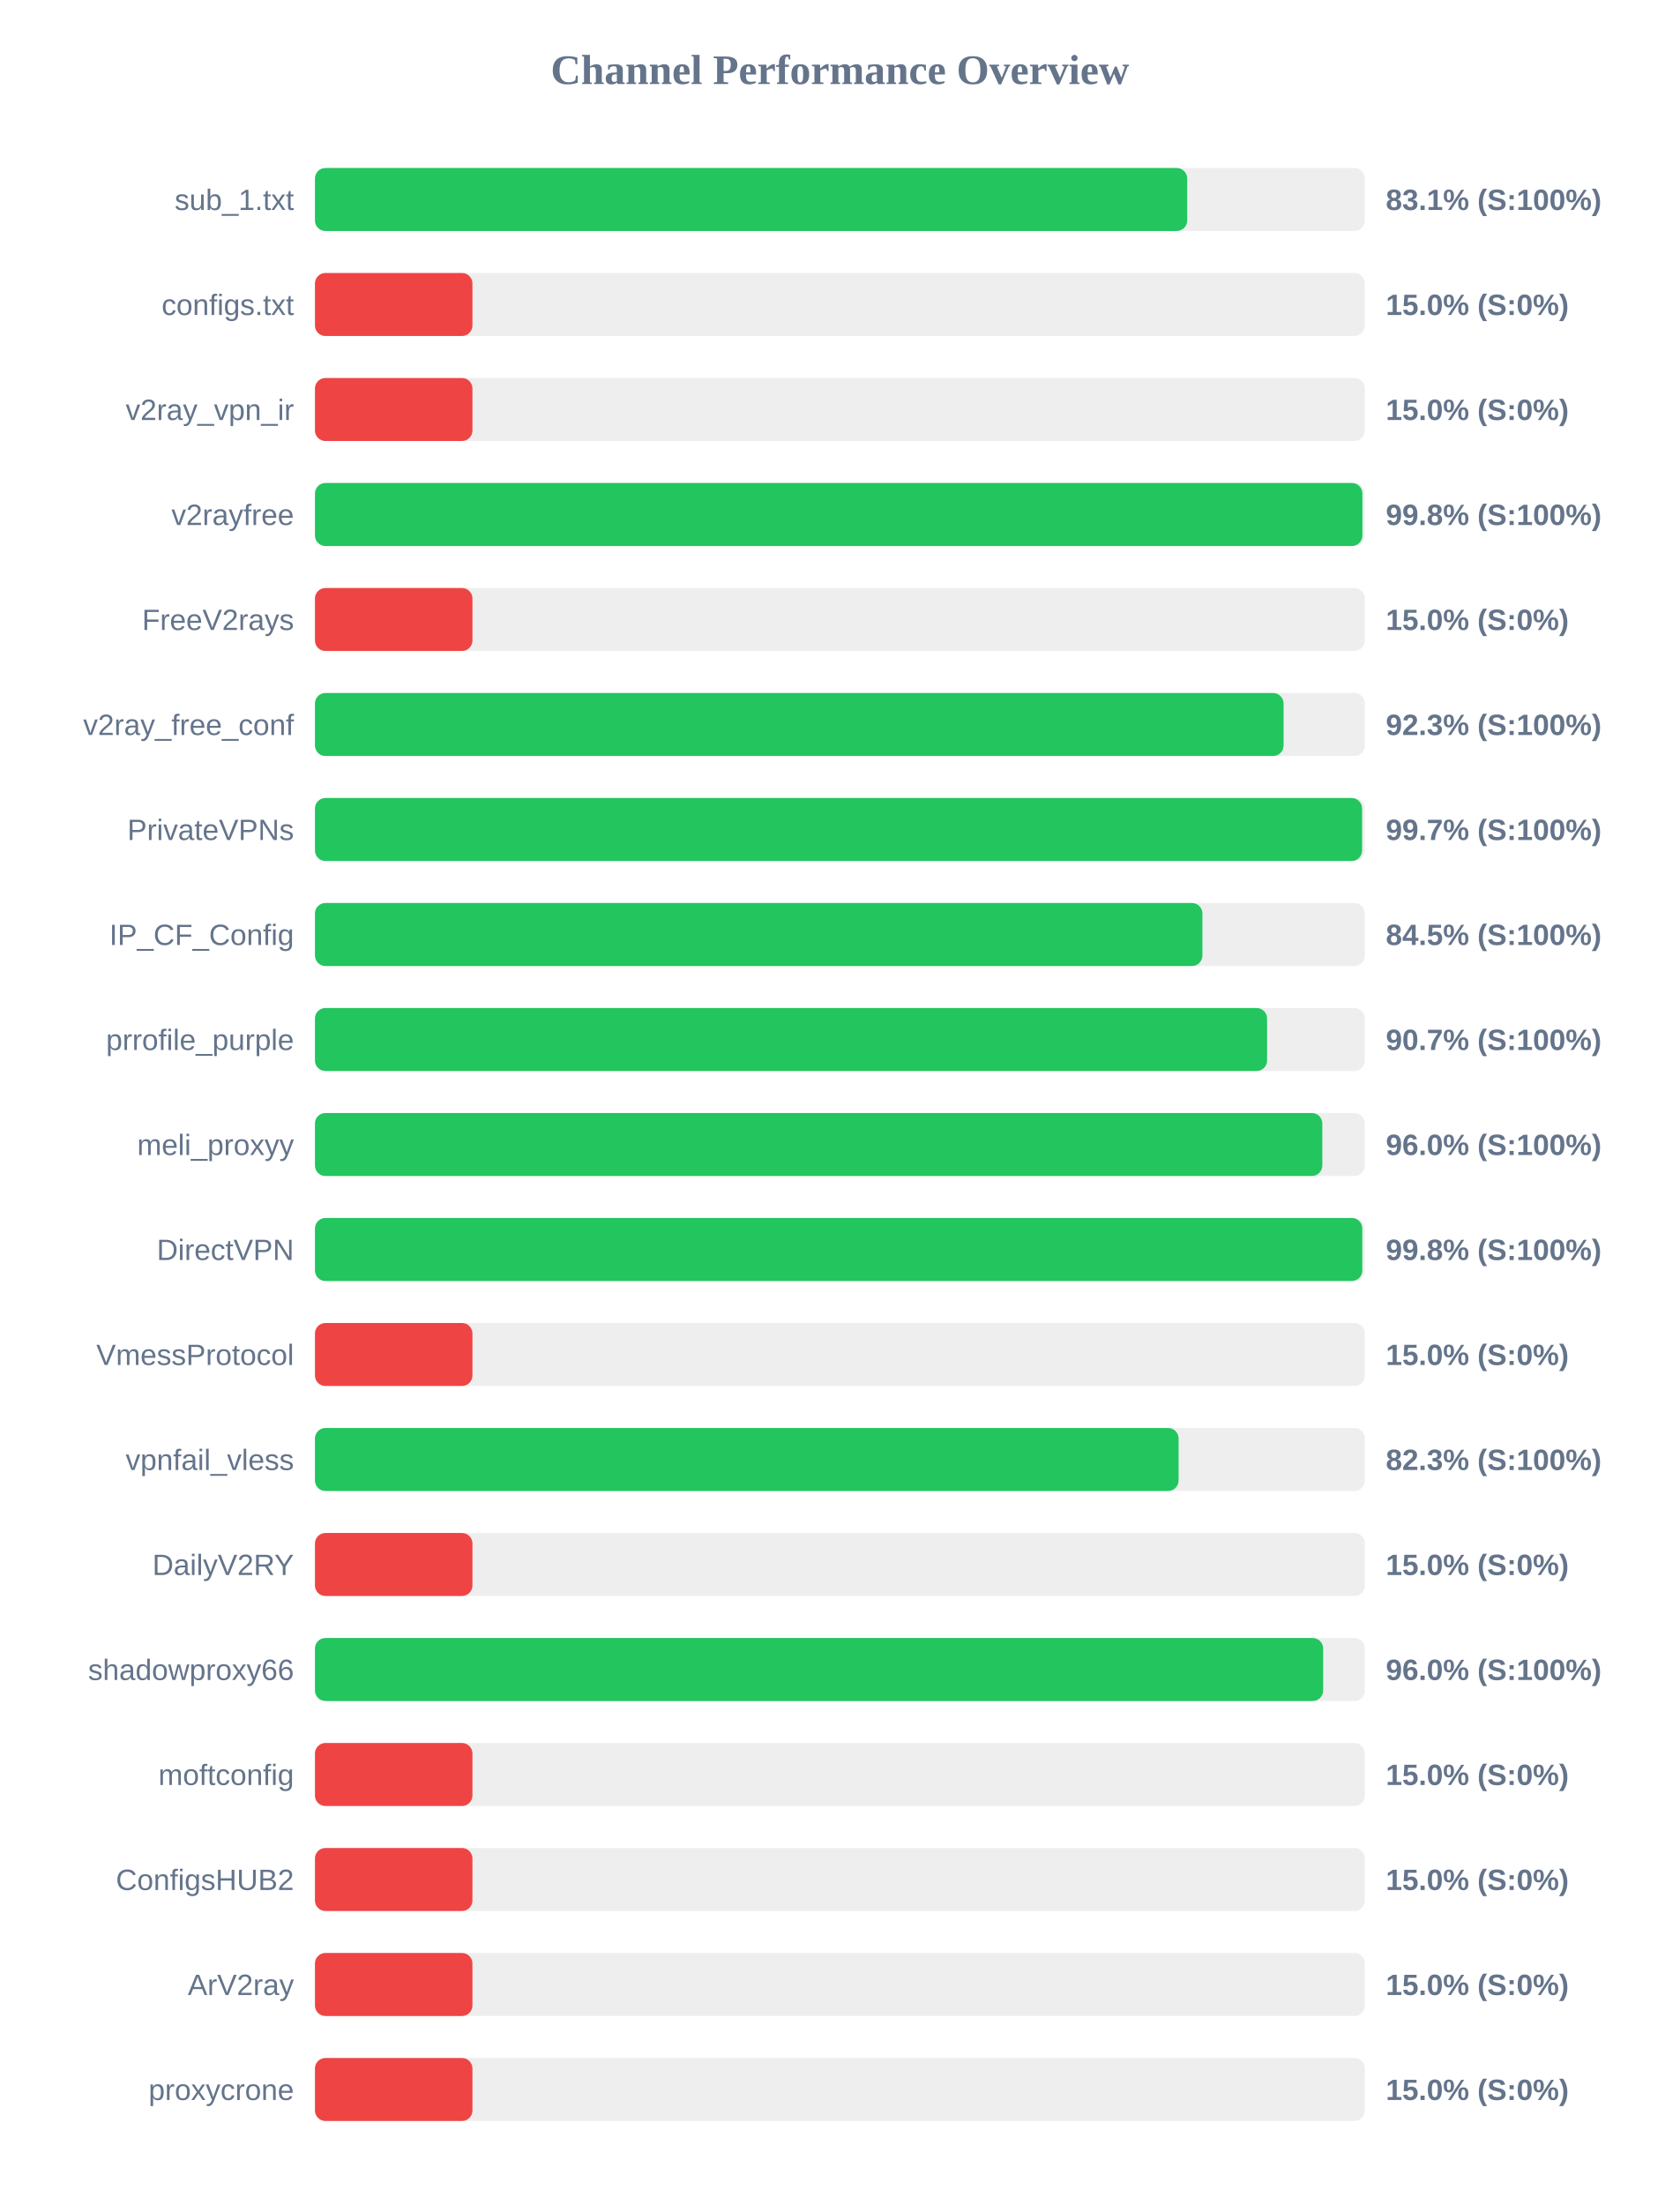
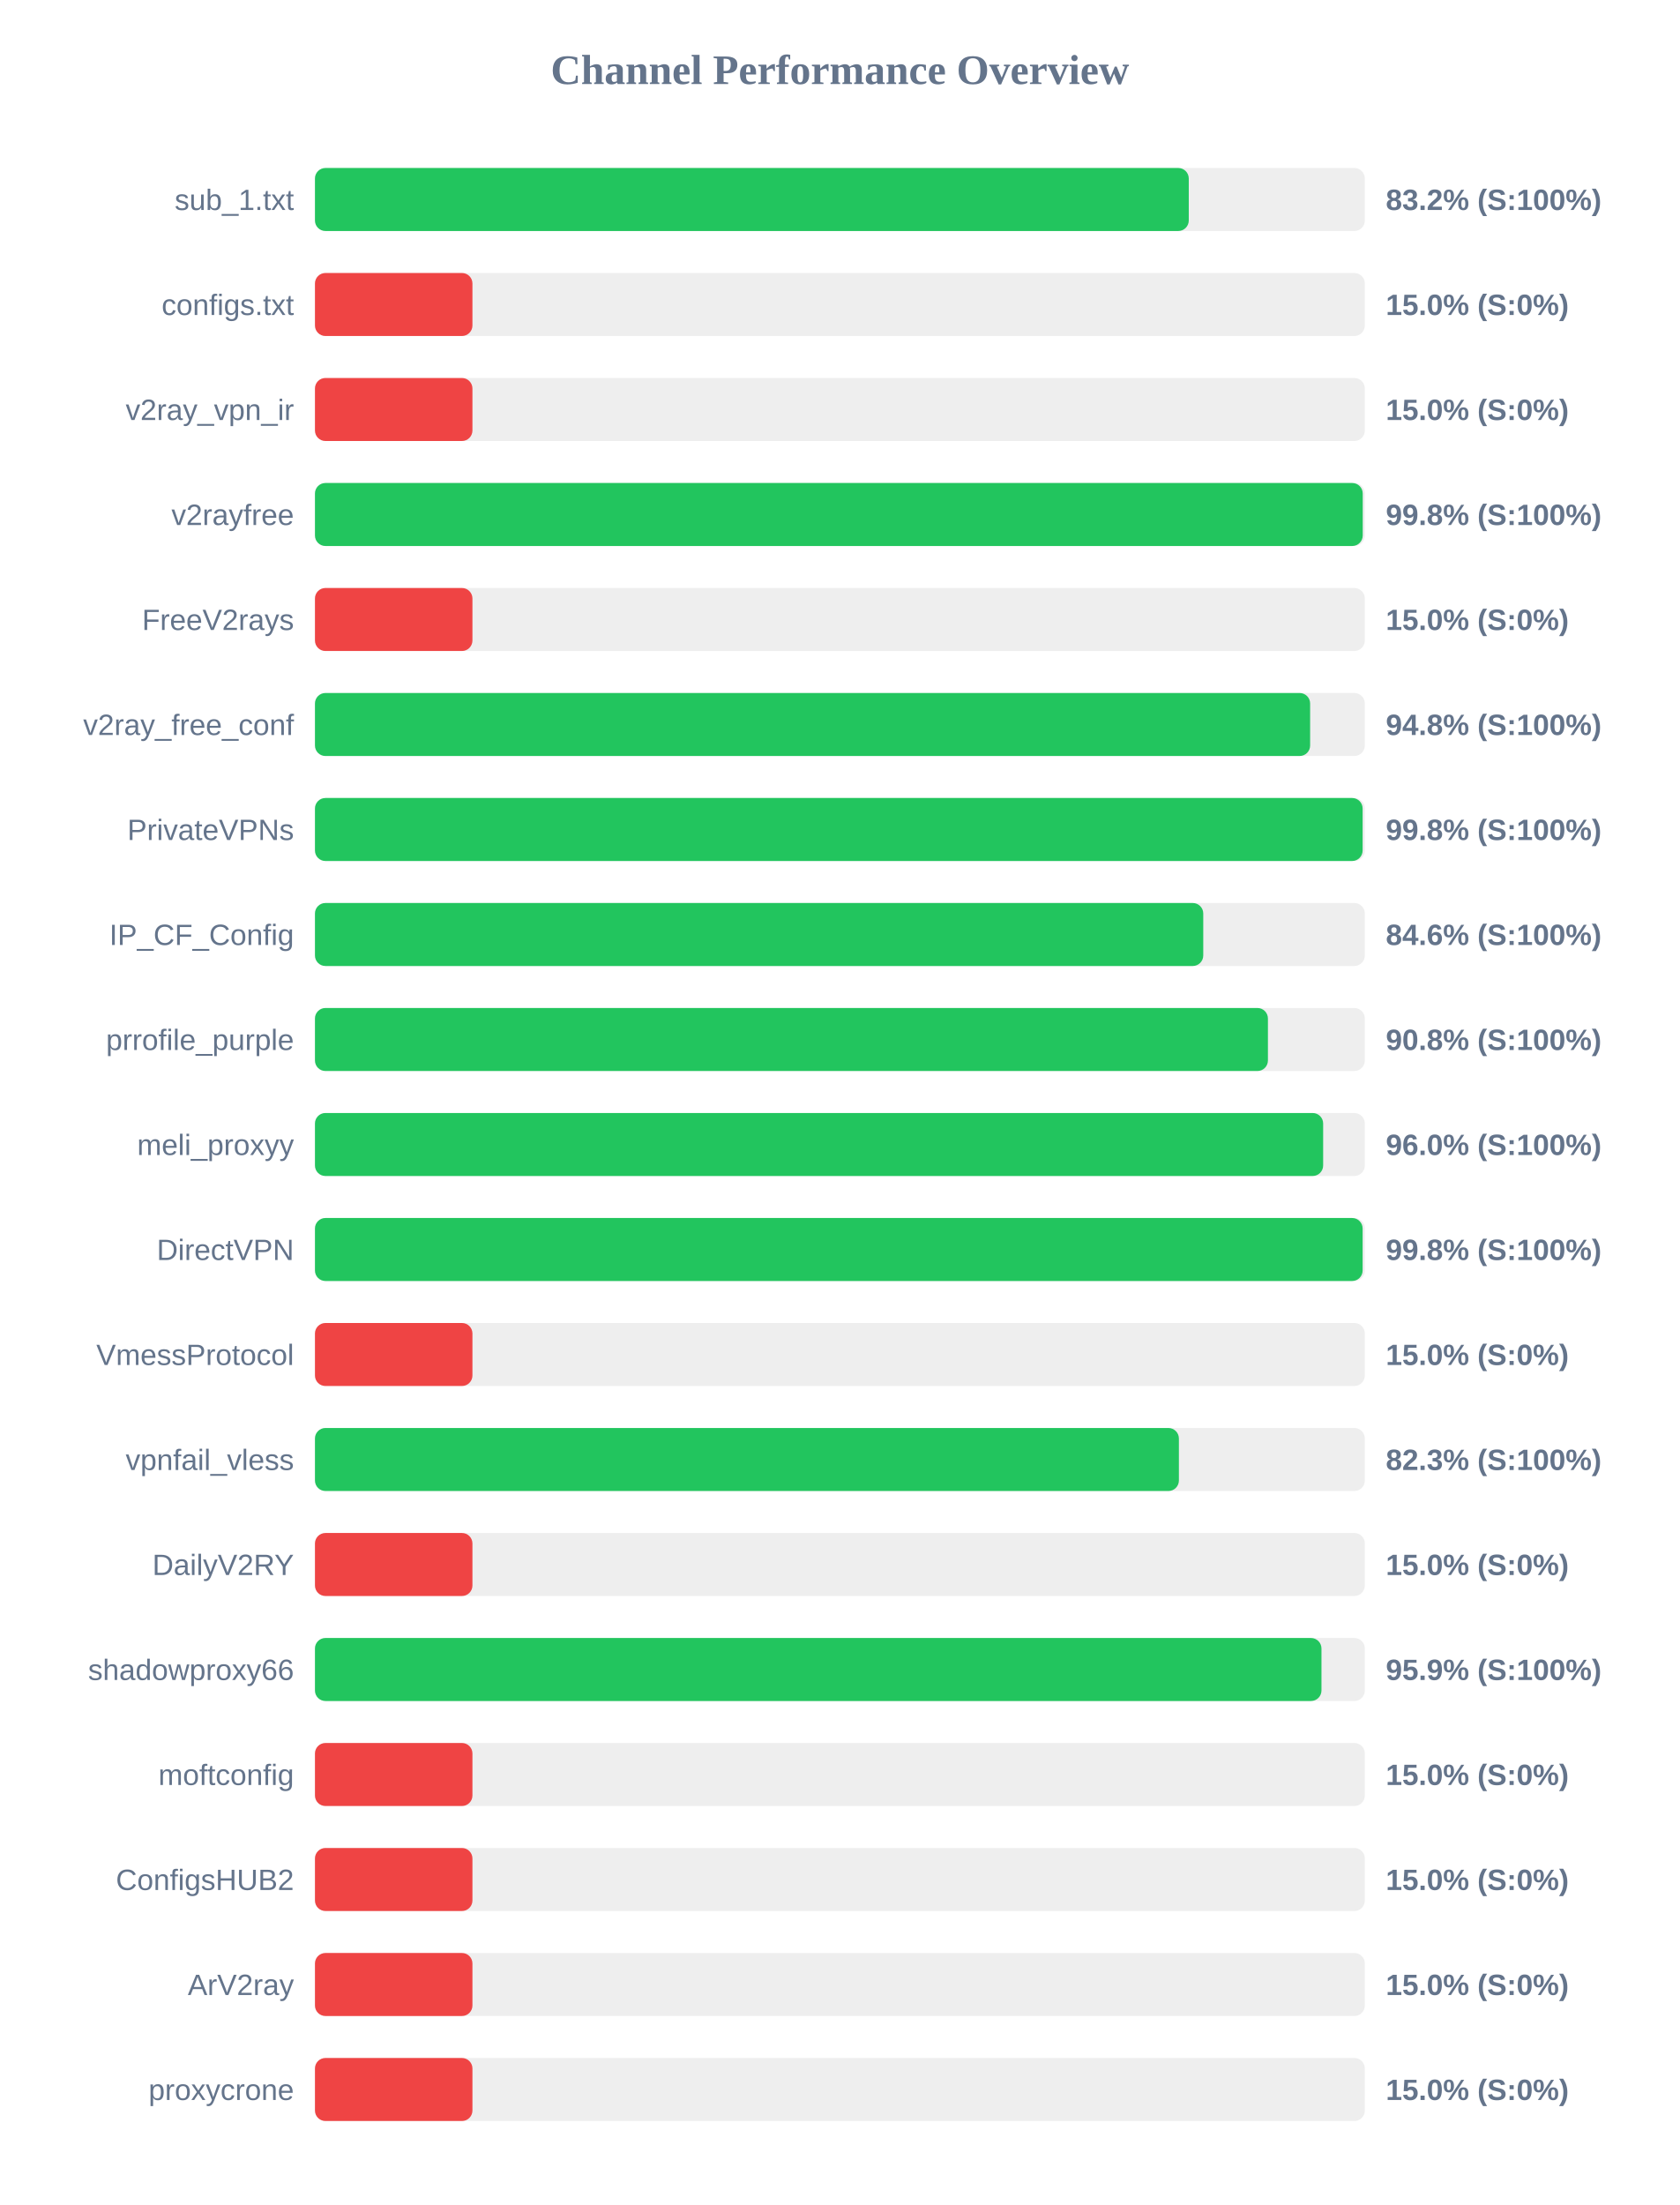
<svg xmlns="http://www.w3.org/2000/svg" width="800" height="1050" version="1.1">
  <style>
        .row { font: 14px Arial; fill: #64748b; }
        .score { font: bold 14px Arial; fill: #64748b; }
    </style>
  <text x="400" y="40" text-anchor="middle" font-size="20px" font-weight="bold" fill="#64748b">Channel Performance Overview</text>
  <rect x="150" y="80" width="500" height="30" fill="#eee" rx="5" />
-   <rect x="150" y="80" width="415.4" height="30" fill="#22c55e" rx="5" />
+   <rect x="150" y="80" width="416.15" height="30" fill="#22c55e" rx="5" />
  <text x="140" y="100" text-anchor="end" class="row">sub_1.txt</text>
-   <text x="660" y="100" text-anchor="start" class="score">83.1% (S:100%)</text>
+   <text x="660" y="100" text-anchor="start" class="score">83.2% (S:100%)</text>
  <rect x="150" y="130" width="500" height="30" fill="#eee" rx="5" />
  <rect x="150" y="130" width="75.0" height="30" fill="#ef4444" rx="5" />
  <text x="140" y="150" text-anchor="end" class="row">configs.txt</text>
  <text x="660" y="150" text-anchor="start" class="score">15.0% (S:0%)</text>
  <rect x="150" y="180" width="500" height="30" fill="#eee" rx="5" />
  <rect x="150" y="180" width="75.0" height="30" fill="#ef4444" rx="5" />
  <text x="140" y="200" text-anchor="end" class="row">v2ray_vpn_ir</text>
  <text x="660" y="200" text-anchor="start" class="score">15.0% (S:0%)</text>
  <rect x="150" y="230" width="500" height="30" fill="#eee" rx="5" />
-   <rect x="150" y="230" width="498.85" height="30" fill="#22c55e" rx="5" />
+   <rect x="150" y="230" width="499.0" height="30" fill="#22c55e" rx="5" />
  <text x="140" y="250" text-anchor="end" class="row">v2rayfree</text>
  <text x="660" y="250" text-anchor="start" class="score">99.8% (S:100%)</text>
  <rect x="150" y="280" width="500" height="30" fill="#eee" rx="5" />
  <rect x="150" y="280" width="75.0" height="30" fill="#ef4444" rx="5" />
  <text x="140" y="300" text-anchor="end" class="row">FreeV2rays</text>
  <text x="660" y="300" text-anchor="start" class="score">15.0% (S:0%)</text>
  <rect x="150" y="330" width="500" height="30" fill="#eee" rx="5" />
-   <rect x="150" y="330" width="461.3" height="30" fill="#22c55e" rx="5" />
+   <rect x="150" y="330" width="473.95" height="30" fill="#22c55e" rx="5" />
  <text x="140" y="350" text-anchor="end" class="row">v2ray_free_conf</text>
-   <text x="660" y="350" text-anchor="start" class="score">92.3% (S:100%)</text>
+   <text x="660" y="350" text-anchor="start" class="score">94.8% (S:100%)</text>
  <rect x="150" y="380" width="500" height="30" fill="#eee" rx="5" />
-   <rect x="150" y="380" width="498.7" height="30" fill="#22c55e" rx="5" />
+   <rect x="150" y="380" width="498.95" height="30" fill="#22c55e" rx="5" />
  <text x="140" y="400" text-anchor="end" class="row">PrivateVPNs</text>
-   <text x="660" y="400" text-anchor="start" class="score">99.7% (S:100%)</text>
+   <text x="660" y="400" text-anchor="start" class="score">99.8% (S:100%)</text>
  <rect x="150" y="430" width="500" height="30" fill="#eee" rx="5" />
-   <rect x="150" y="430" width="422.65" height="30" fill="#22c55e" rx="5" />
+   <rect x="150" y="430" width="423.05" height="30" fill="#22c55e" rx="5" />
  <text x="140" y="450" text-anchor="end" class="row">IP_CF_Config</text>
-   <text x="660" y="450" text-anchor="start" class="score">84.5% (S:100%)</text>
+   <text x="660" y="450" text-anchor="start" class="score">84.6% (S:100%)</text>
  <rect x="150" y="480" width="500" height="30" fill="#eee" rx="5" />
-   <rect x="150" y="480" width="453.45" height="30" fill="#22c55e" rx="5" />
+   <rect x="150" y="480" width="453.85" height="30" fill="#22c55e" rx="5" />
  <text x="140" y="500" text-anchor="end" class="row">prrofile_purple</text>
-   <text x="660" y="500" text-anchor="start" class="score">90.7% (S:100%)</text>
+   <text x="660" y="500" text-anchor="start" class="score">90.8% (S:100%)</text>
  <rect x="150" y="530" width="500" height="30" fill="#eee" rx="5" />
-   <rect x="150" y="530" width="479.75" height="30" fill="#22c55e" rx="5" />
+   <rect x="150" y="530" width="480.15" height="30" fill="#22c55e" rx="5" />
  <text x="140" y="550" text-anchor="end" class="row">meli_proxyy</text>
  <text x="660" y="550" text-anchor="start" class="score">96.0% (S:100%)</text>
  <rect x="150" y="580" width="500" height="30" fill="#eee" rx="5" />
-   <rect x="150" y="580" width="498.8" height="30" fill="#22c55e" rx="5" />
+   <rect x="150" y="580" width="498.95" height="30" fill="#22c55e" rx="5" />
  <text x="140" y="600" text-anchor="end" class="row">DirectVPN</text>
  <text x="660" y="600" text-anchor="start" class="score">99.8% (S:100%)</text>
  <rect x="150" y="630" width="500" height="30" fill="#eee" rx="5" />
  <rect x="150" y="630" width="75.0" height="30" fill="#ef4444" rx="5" />
  <text x="140" y="650" text-anchor="end" class="row">VmessProtocol</text>
  <text x="660" y="650" text-anchor="start" class="score">15.0% (S:0%)</text>
  <rect x="150" y="680" width="500" height="30" fill="#eee" rx="5" />
-   <rect x="150" y="680" width="411.3" height="30" fill="#22c55e" rx="5" />
+   <rect x="150" y="680" width="411.45" height="30" fill="#22c55e" rx="5" />
  <text x="140" y="700" text-anchor="end" class="row">vpnfail_vless</text>
  <text x="660" y="700" text-anchor="start" class="score">82.3% (S:100%)</text>
  <rect x="150" y="730" width="500" height="30" fill="#eee" rx="5" />
  <rect x="150" y="730" width="75.0" height="30" fill="#ef4444" rx="5" />
  <text x="140" y="750" text-anchor="end" class="row">DailyV2RY</text>
  <text x="660" y="750" text-anchor="start" class="score">15.0% (S:0%)</text>
  <rect x="150" y="780" width="500" height="30" fill="#eee" rx="5" />
-   <rect x="150" y="780" width="480.15" height="30" fill="#22c55e" rx="5" />
+   <rect x="150" y="780" width="479.35" height="30" fill="#22c55e" rx="5" />
  <text x="140" y="800" text-anchor="end" class="row">shadowproxy66</text>
-   <text x="660" y="800" text-anchor="start" class="score">96.0% (S:100%)</text>
+   <text x="660" y="800" text-anchor="start" class="score">95.9% (S:100%)</text>
  <rect x="150" y="830" width="500" height="30" fill="#eee" rx="5" />
  <rect x="150" y="830" width="75.0" height="30" fill="#ef4444" rx="5" />
  <text x="140" y="850" text-anchor="end" class="row">moftconfig</text>
  <text x="660" y="850" text-anchor="start" class="score">15.0% (S:0%)</text>
  <rect x="150" y="880" width="500" height="30" fill="#eee" rx="5" />
  <rect x="150" y="880" width="75.0" height="30" fill="#ef4444" rx="5" />
  <text x="140" y="900" text-anchor="end" class="row">ConfigsHUB2</text>
  <text x="660" y="900" text-anchor="start" class="score">15.0% (S:0%)</text>
  <rect x="150" y="930" width="500" height="30" fill="#eee" rx="5" />
  <rect x="150" y="930" width="75.0" height="30" fill="#ef4444" rx="5" />
  <text x="140" y="950" text-anchor="end" class="row">ArV2ray</text>
  <text x="660" y="950" text-anchor="start" class="score">15.0% (S:0%)</text>
  <rect x="150" y="980" width="500" height="30" fill="#eee" rx="5" />
  <rect x="150" y="980" width="75.0" height="30" fill="#ef4444" rx="5" />
  <text x="140" y="1000" text-anchor="end" class="row">proxycrone</text>
  <text x="660" y="1000" text-anchor="start" class="score">15.0% (S:0%)</text>
</svg>
